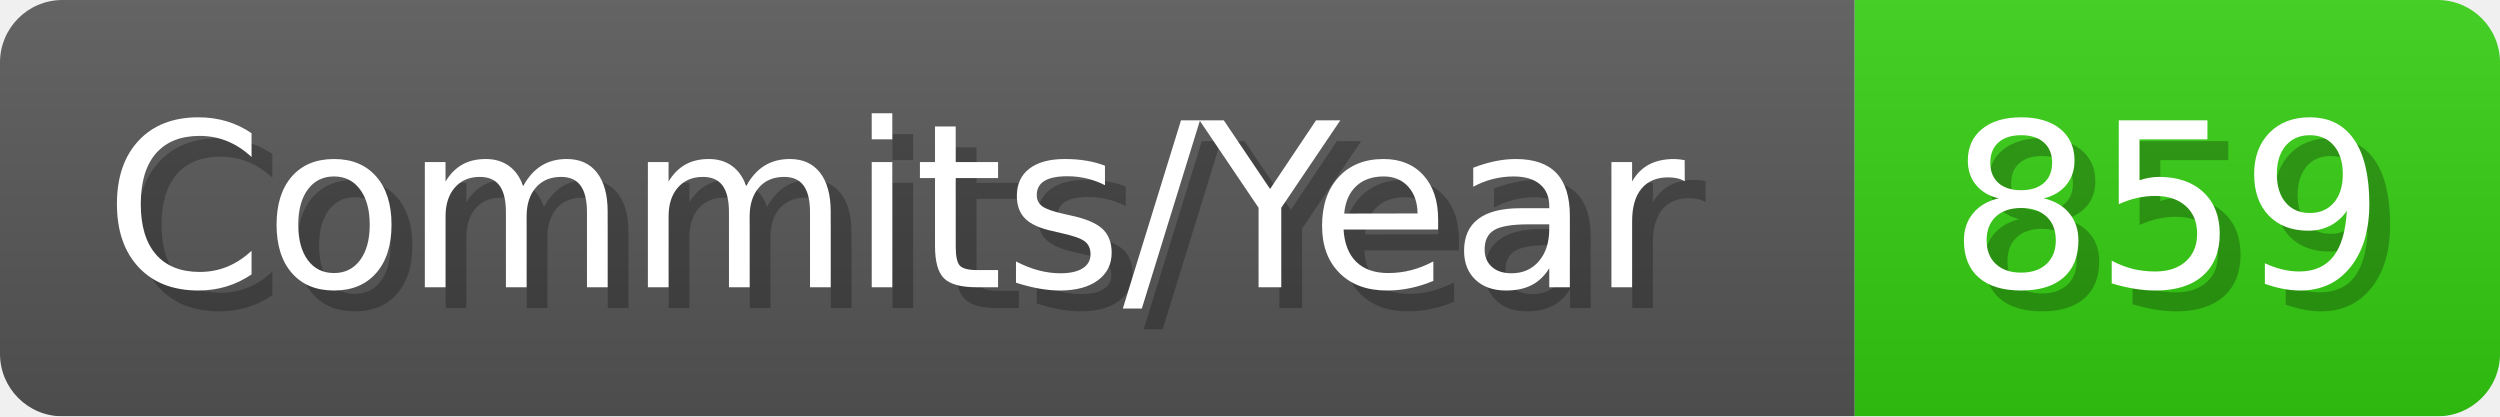
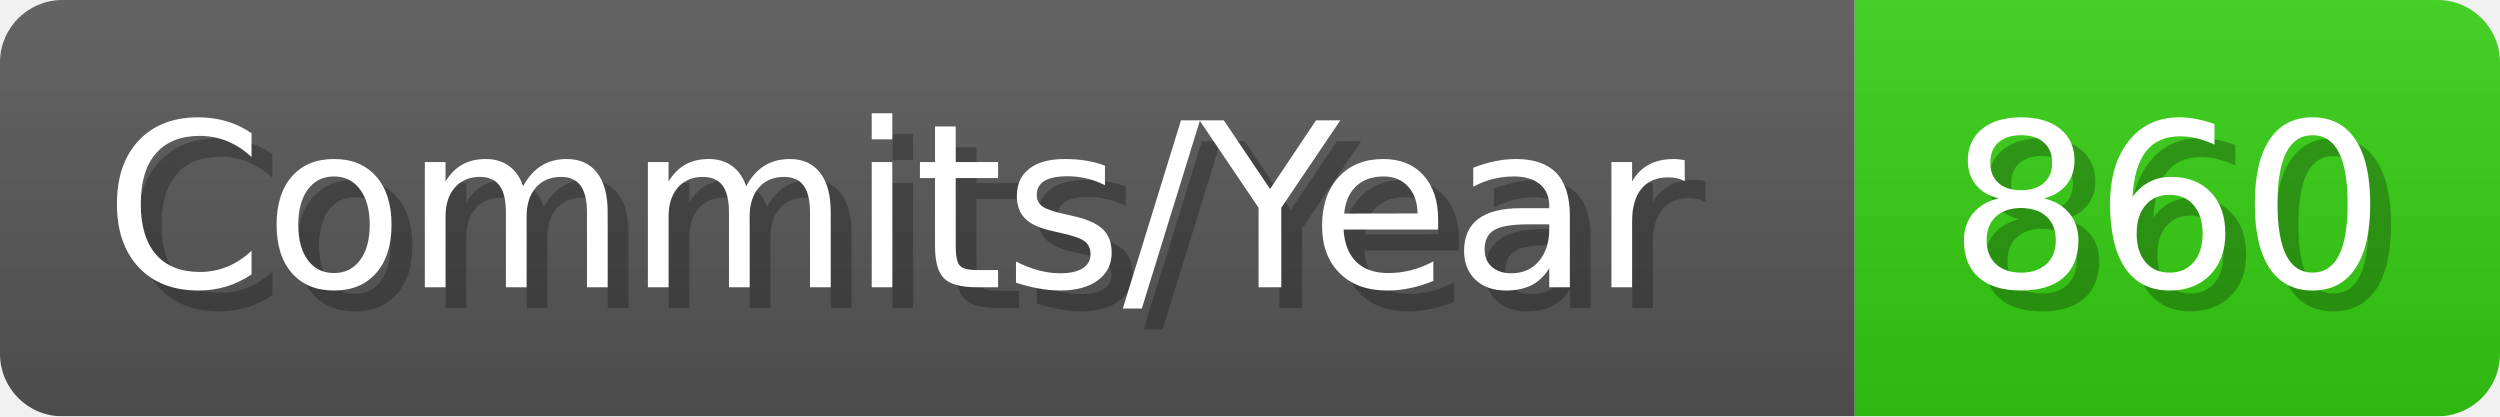
- <svg xmlns="http://www.w3.org/2000/svg" width="120.1" height="20" viewBox="0 0 1201 200" role="img" aria-label="Commits/Year: 859">
+ <svg xmlns="http://www.w3.org/2000/svg" width="120.1" height="20" viewBox="0 0 1201 200" role="img" aria-label="Commits/Year: 860">
  <linearGradient id="aUPdi" x2="0" y2="100%">
    <stop offset="0" stop-opacity=".1" stop-color="#EEE" />
    <stop offset="1" stop-opacity=".1" />
  </linearGradient>
  <mask id="WfAiQ">
    <rect width="1201" height="200" rx="30" fill="#FFF" />
  </mask>
  <g mask="url(#WfAiQ)">
    <rect width="891" height="200" fill="#555" />
    <rect width="310" height="200" fill="#3C1" x="891" />
    <rect width="1201" height="200" fill="url(#aUPdi)" />
  </g>
  <g aria-hidden="true" fill="#fff" text-anchor="start" font-family="Verdana,DejaVu Sans,sans-serif" font-size="110">
    <text x="60" y="148" textLength="791" fill="#000" opacity="0.25">Commits/Year</text>
    <text x="50" y="138" textLength="791">Commits/Year</text>
-     <text x="946" y="148" textLength="210" fill="#000" opacity="0.25">859</text>
-     <text x="936" y="138" textLength="210">859</text>
+     <text x="946" y="148" textLength="210" fill="#000" opacity="0.25">860</text>
+     <text x="936" y="138" textLength="210">860</text>
  </g>
</svg>
